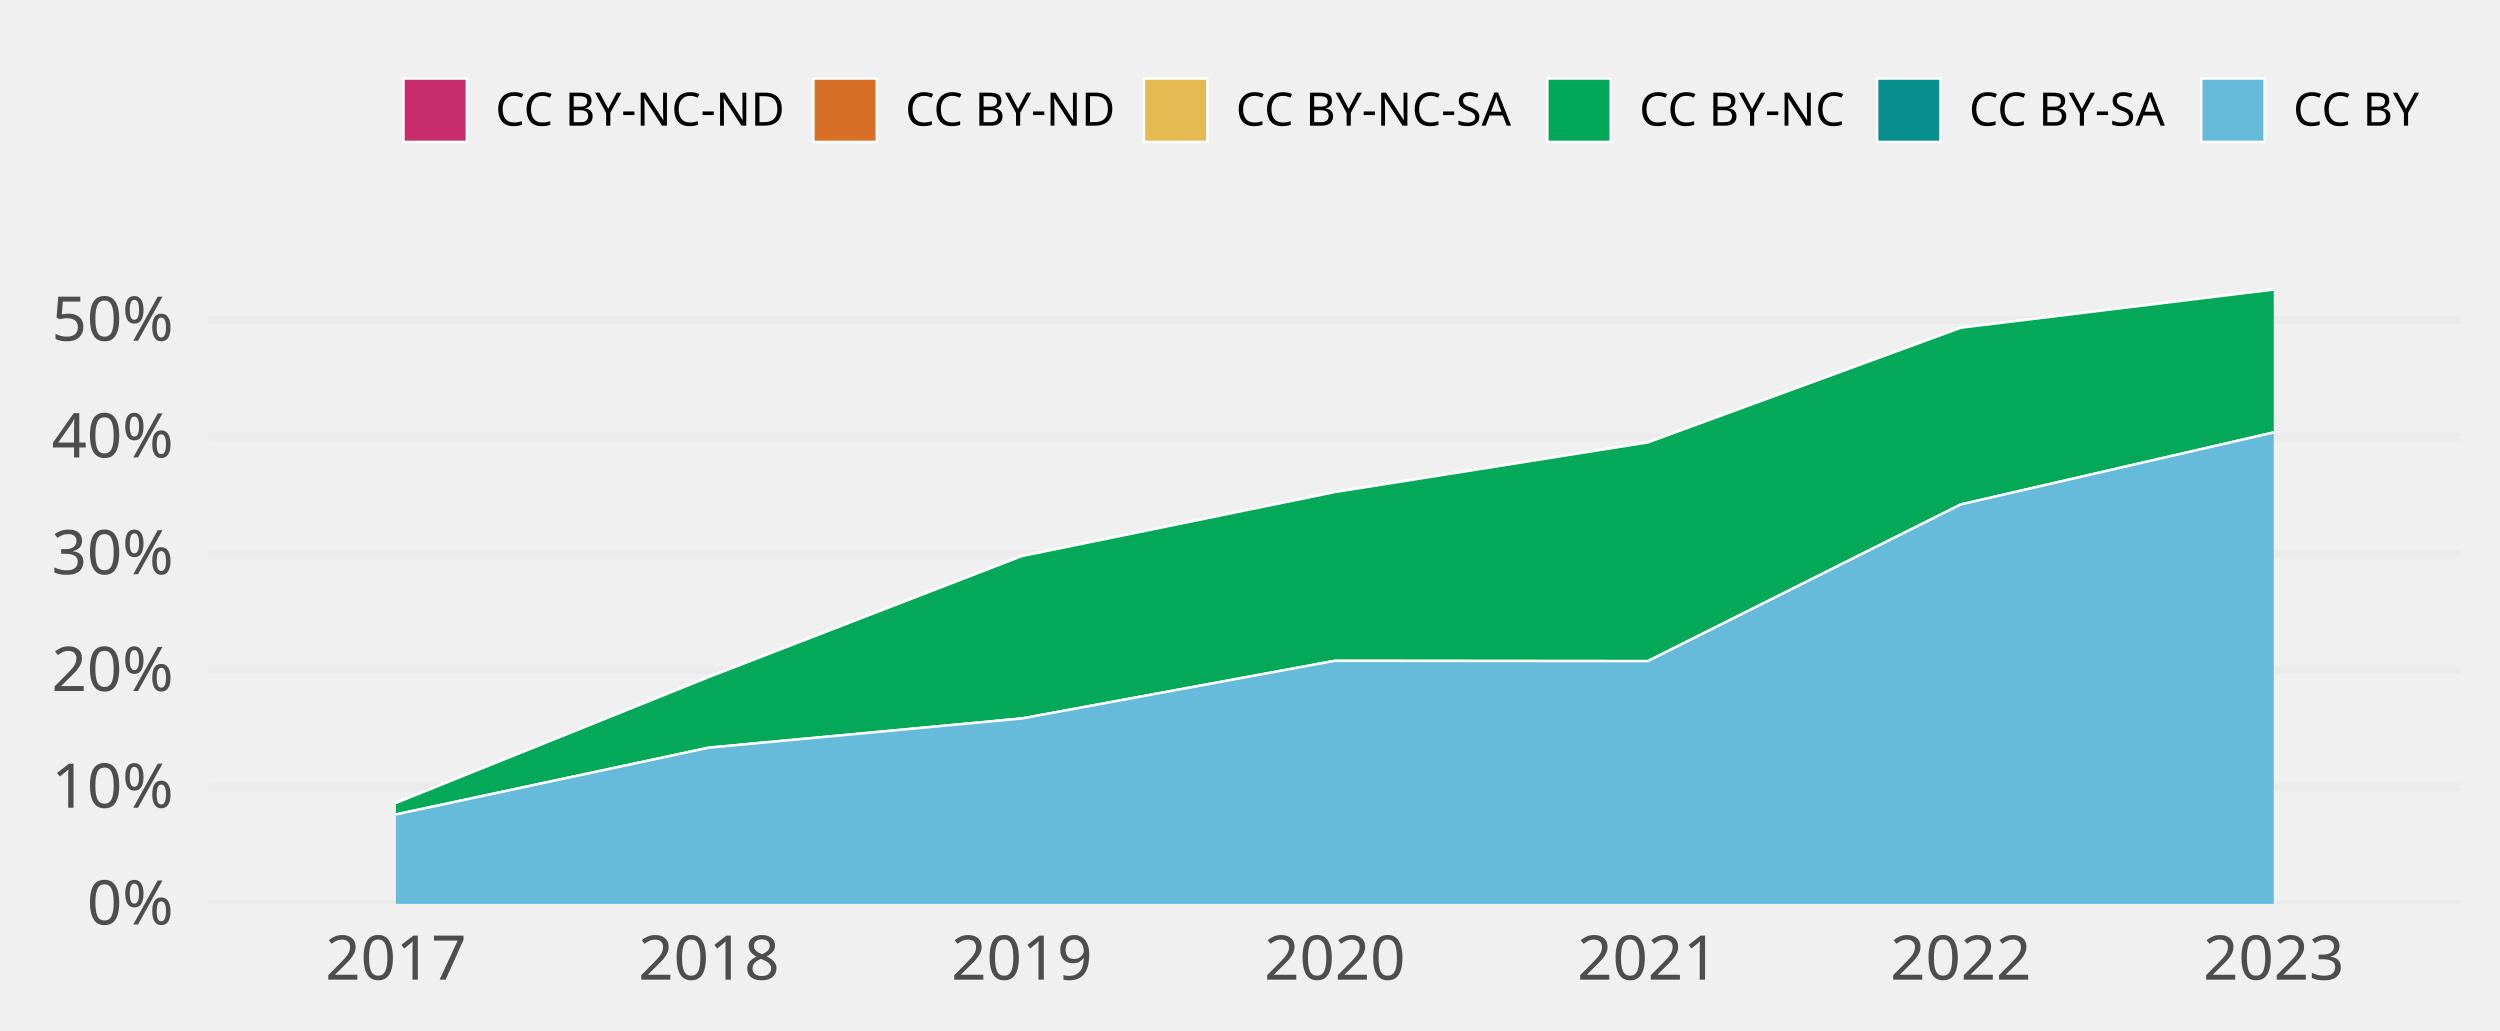
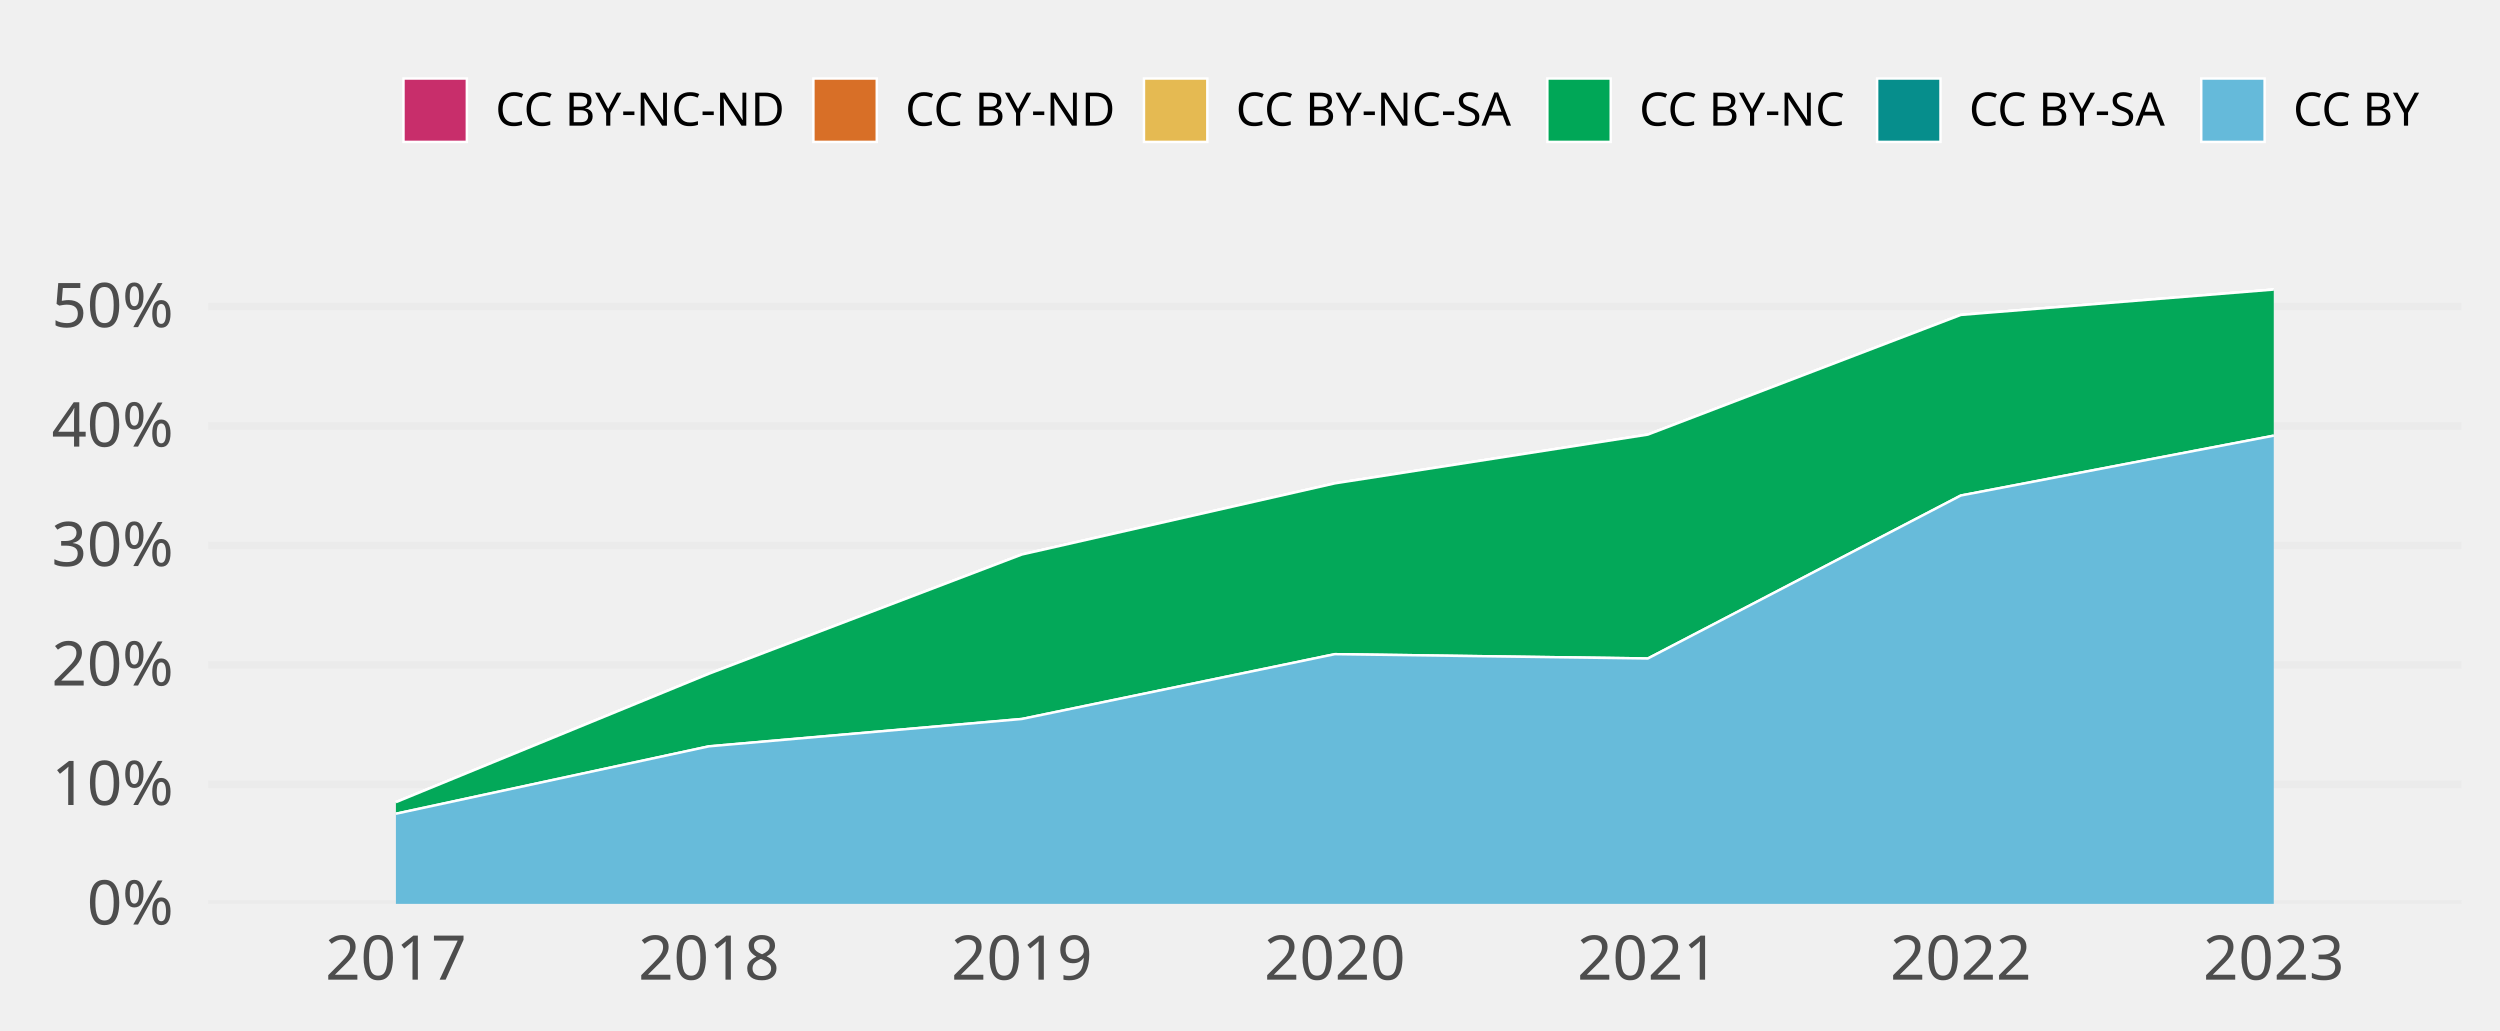
<svg xmlns="http://www.w3.org/2000/svg" class="svglite" width="648.00pt" height="266.98pt" viewBox="0 0 648.00 266.98">
  <defs>
    <style type="text/css">
    .svglite line, .svglite polyline, .svglite polygon, .svglite path, .svglite rect, .svglite circle {
      fill: none;
      stroke: #000000;
      stroke-linecap: round;
      stroke-linejoin: round;
      stroke-miterlimit: 10.00;
    }
    .svglite text {
      white-space: pre;
    }
  </style>
  </defs>
  <rect width="100%" height="100%" style="stroke: none; fill: none;" />
  <defs>
    <clipPath id="cpMC4wMHw2NDguMDB8MC4wMHwyNjYuOTg=">
      <rect x="0.00" y="0.00" width="648.00" height="266.98" />
    </clipPath>
  </defs>
  <g clip-path="url(#cpMC4wMHw2NDguMDB8MC4wMHwyNjYuOTg=)">
</g>
  <defs>
    <clipPath id="cpNTMuOTV8NjM4LjA0fDY3LjA5fDIzNC4yOA==">
      <rect x="53.95" y="67.09" width="584.09" height="167.19" />
    </clipPath>
  </defs>
  <g clip-path="url(#cpNTMuOTV8NjM4LjA0fDY3LjA5fDIzNC4yOA==)">
    <polyline points="53.95,234.28 638.04,234.28 " style="stroke-width: 1.94; stroke: #EBEBEB; stroke-linecap: butt;" />
-     <polyline points="53.95,204.02 638.04,204.02 " style="stroke-width: 1.94; stroke: #EBEBEB; stroke-linecap: butt;" />
-     <polyline points="53.95,173.75 638.04,173.75 " style="stroke-width: 1.94; stroke: #EBEBEB; stroke-linecap: butt;" />
-     <polyline points="53.95,143.49 638.04,143.49 " style="stroke-width: 1.94; stroke: #EBEBEB; stroke-linecap: butt;" />
-     <polyline points="53.95,113.23 638.04,113.23 " style="stroke-width: 1.94; stroke: #EBEBEB; stroke-linecap: butt;" />
-     <polyline points="53.95,82.96 638.04,82.96 " style="stroke-width: 1.94; stroke: #EBEBEB; stroke-linecap: butt;" />
-     <polygon points="102.62,208.12 183.75,175.47 264.87,144.13 345.99,127.54 427.12,114.67 508.24,84.95 589.36,75.05 589.36,75.05 508.24,84.95 427.12,114.67 345.99,127.54 264.87,144.13 183.75,175.47 102.62,208.12 " style="stroke-width: 0.00; stroke: none; stroke-linecap: butt; fill: #C82E6B;" />
-     <polyline points="102.62,208.12 183.75,175.47 264.87,144.13 345.99,127.54 427.12,114.67 508.24,84.95 589.36,75.05 " style="stroke-width: 0.64; stroke: #FFFFFF; stroke-linecap: butt;" />
-     <polygon points="102.62,208.12 183.75,175.47 264.87,144.13 345.99,127.54 427.12,114.67 508.24,84.95 589.36,75.05 589.36,75.05 508.24,84.95 427.12,114.67 345.99,127.54 264.87,144.13 183.75,175.47 102.62,208.12 " style="stroke-width: 0.00; stroke: none; stroke-linecap: butt; fill: #D86F27;" />
-     <polyline points="102.62,208.12 183.75,175.47 264.87,144.13 345.99,127.54 427.12,114.67 508.24,84.95 589.36,75.05 " style="stroke-width: 0.64; stroke: #FFFFFF; stroke-linecap: butt;" />
-     <polygon points="102.62,208.12 183.75,175.47 264.87,144.13 345.99,127.54 427.12,114.67 508.24,84.95 589.36,75.05 589.36,75.05 508.24,84.95 427.12,114.67 345.99,127.54 264.87,144.13 183.75,175.47 102.62,208.12 " style="stroke-width: 0.00; stroke: none; stroke-linecap: butt; fill: #E5BA52;" />
-     <polyline points="102.62,208.12 183.75,175.47 264.87,144.13 345.99,127.54 427.12,114.67 508.24,84.95 589.36,75.05 " style="stroke-width: 0.64; stroke: #FFFFFF; stroke-linecap: butt;" />
-     <polygon points="102.62,208.12 183.75,175.47 264.87,144.13 345.99,127.54 427.12,114.67 508.24,84.95 589.36,75.05 589.36,112.08 508.24,130.75 427.12,171.36 345.99,171.28 264.87,186.22 183.75,193.79 102.62,211.10 " style="stroke-width: 0.00; stroke: none; stroke-linecap: butt; fill: #00A757;" />
-     <polyline points="102.62,208.12 183.75,175.47 264.87,144.13 345.99,127.54 427.12,114.67 508.24,84.95 589.36,75.05 " style="stroke-width: 0.64; stroke: #FFFFFF; stroke-linecap: butt;" />
-     <polygon points="102.62,211.10 183.75,193.79 264.87,186.22 345.99,171.28 427.12,171.36 508.24,130.75 589.36,112.08 589.36,112.08 508.24,130.75 427.12,171.36 345.99,171.28 264.87,186.22 183.75,193.79 102.62,211.10 " style="stroke-width: 0.00; stroke: none; stroke-linecap: butt; fill: #068E8C;" />
-     <polyline points="102.62,211.10 183.75,193.79 264.87,186.22 345.99,171.28 427.12,171.36 508.24,130.75 589.36,112.08 " style="stroke-width: 0.64; stroke: #FFFFFF; stroke-linecap: butt;" />
-     <polygon points="102.62,211.10 183.75,193.79 264.87,186.22 345.99,171.28 427.12,171.36 508.24,130.75 589.36,112.08 589.36,234.28 508.24,234.28 427.12,234.28 345.99,234.28 264.87,234.28 183.75,234.28 102.62,234.28 " style="stroke-width: 0.00; stroke: none; stroke-linecap: butt; fill: #65BADA;" />
-     <polyline points="102.62,211.10 183.75,193.79 264.87,186.22 345.99,171.28 427.12,171.36 508.24,130.75 589.36,112.08 " style="stroke-width: 0.64; stroke: #FFFFFF; stroke-linecap: butt;" />
+     <polyline points="53.95,203.31 638.04,203.31 " style="stroke-width: 1.94; stroke: #EBEBEB; stroke-linecap: butt;" />
+     <polyline points="53.95,172.35 638.04,172.35 " style="stroke-width: 1.94; stroke: #EBEBEB; stroke-linecap: butt;" />
+     <polyline points="53.95,141.38 638.04,141.38 " style="stroke-width: 1.94; stroke: #EBEBEB; stroke-linecap: butt;" />
+     <polyline points="53.95,110.42 638.04,110.42 " style="stroke-width: 1.94; stroke: #EBEBEB; stroke-linecap: butt;" />
+     <polyline points="53.95,79.45 638.04,79.45 " style="stroke-width: 1.94; stroke: #EBEBEB; stroke-linecap: butt;" />
+     <polygon points="102.62,207.92 183.75,174.64 264.87,143.73 345.99,125.29 427.12,112.65 508.24,81.63 589.36,75.05 589.36,75.05 508.24,81.63 427.12,112.65 345.99,125.29 264.87,143.73 183.75,174.64 102.62,207.92 " style="stroke-width: 0.00; stroke: none; stroke-linecap: butt; fill: #C82E6B;" />
+     <polyline points="102.62,207.92 183.75,174.64 264.87,143.73 345.99,125.29 427.12,112.65 508.24,81.63 589.36,75.05 " style="stroke-width: 0.64; stroke: #FFFFFF; stroke-linecap: butt;" />
+     <polygon points="102.62,207.92 183.75,174.64 264.87,143.73 345.99,125.29 427.12,112.65 508.24,81.63 589.36,75.05 589.36,75.05 508.24,81.63 427.12,112.65 345.99,125.29 264.87,143.73 183.75,174.64 102.62,207.92 " style="stroke-width: 0.00; stroke: none; stroke-linecap: butt; fill: #D86F27;" />
+     <polyline points="102.62,207.92 183.75,174.64 264.87,143.73 345.99,125.29 427.12,112.65 508.24,81.63 589.36,75.05 " style="stroke-width: 0.64; stroke: #FFFFFF; stroke-linecap: butt;" />
+     <polygon points="102.62,207.92 183.75,174.64 264.87,143.73 345.99,125.29 427.12,112.65 508.24,81.63 589.36,75.05 589.36,75.05 508.24,81.63 427.12,112.65 345.99,125.29 264.87,143.73 183.75,174.64 102.62,207.92 " style="stroke-width: 0.00; stroke: none; stroke-linecap: butt; fill: #E5BA52;" />
+     <polyline points="102.62,207.92 183.75,174.64 264.87,143.73 345.99,125.29 427.12,112.65 508.24,81.63 589.36,75.05 " style="stroke-width: 0.64; stroke: #FFFFFF; stroke-linecap: butt;" />
+     <polygon points="102.62,207.92 183.75,174.64 264.87,143.73 345.99,125.29 427.12,112.65 508.24,81.63 589.36,75.05 589.36,112.92 508.24,128.44 427.12,170.68 345.99,169.56 264.87,186.36 183.75,193.45 102.62,210.92 " style="stroke-width: 0.00; stroke: none; stroke-linecap: butt; fill: #00A757;" />
+     <polyline points="102.62,207.92 183.75,174.64 264.87,143.73 345.99,125.29 427.12,112.65 508.24,81.63 589.36,75.05 " style="stroke-width: 0.64; stroke: #FFFFFF; stroke-linecap: butt;" />
+     <polygon points="102.62,210.92 183.75,193.45 264.87,186.36 345.99,169.56 427.12,170.68 508.24,128.44 589.36,112.92 589.36,112.92 508.24,128.44 427.12,170.68 345.99,169.56 264.87,186.36 183.75,193.45 102.62,210.92 " style="stroke-width: 0.00; stroke: none; stroke-linecap: butt; fill: #068E8C;" />
+     <polyline points="102.62,210.92 183.75,193.45 264.87,186.36 345.99,169.56 427.12,170.68 508.24,128.44 589.36,112.92 " style="stroke-width: 0.64; stroke: #FFFFFF; stroke-linecap: butt;" />
+     <polygon points="102.62,210.92 183.75,193.45 264.87,186.36 345.99,169.56 427.12,170.68 508.24,128.44 589.36,112.92 589.36,234.28 508.24,234.28 427.12,234.28 345.99,234.28 264.87,234.28 183.75,234.28 102.62,234.28 " style="stroke-width: 0.00; stroke: none; stroke-linecap: butt; fill: #65BADA;" />
+     <polyline points="102.62,210.92 183.75,193.45 264.87,186.36 345.99,169.56 427.12,170.68 508.24,128.44 589.36,112.92 " style="stroke-width: 0.64; stroke: #FFFFFF; stroke-linecap: butt;" />
    <rect x="62.06" y="75.05" width="81.12" height="159.23" style="stroke-width: 1.07; stroke: none; stroke-linecap: butt; stroke-linejoin: miter; fill: #FFFFFF; fill-opacity: 0.012;" />
    <rect x="143.19" y="75.05" width="81.12" height="159.23" style="stroke-width: 1.07; stroke: none; stroke-linecap: butt; stroke-linejoin: miter; fill: #FFFFFF; fill-opacity: 0.012;" />
    <rect x="224.31" y="75.05" width="81.12" height="159.23" style="stroke-width: 1.07; stroke: none; stroke-linecap: butt; stroke-linejoin: miter; fill: #FFFFFF; fill-opacity: 0.012;" />
    <rect x="305.43" y="75.05" width="81.12" height="159.23" style="stroke-width: 1.07; stroke: none; stroke-linecap: butt; stroke-linejoin: miter; fill: #FFFFFF; fill-opacity: 0.012;" />
    <rect x="386.56" y="75.05" width="81.12" height="159.23" style="stroke-width: 1.07; stroke: none; stroke-linecap: butt; stroke-linejoin: miter; fill: #FFFFFF; fill-opacity: 0.012;" />
    <rect x="467.68" y="75.05" width="81.12" height="159.23" style="stroke-width: 1.07; stroke: none; stroke-linecap: butt; stroke-linejoin: miter; fill: #FFFFFF; fill-opacity: 0.012;" />
    <rect x="548.80" y="75.05" width="81.12" height="159.23" style="stroke-width: 1.07; stroke: none; stroke-linecap: butt; stroke-linejoin: miter; fill: #FFFFFF; fill-opacity: 0.012;" />
  </g>
  <g clip-path="url(#cpMC4wMHw2NDguMDB8MC4wMHwyNjYuOTg=)">
    <text x="44.98" y="239.63" text-anchor="end" style="font-size: 16.00px;fill: #4D4D4D; font-family: &quot;Atkinson Hyperlegible&quot;;" textLength="25.20px" lengthAdjust="spacingAndGlyphs">0%</text>
-     <text x="44.98" y="209.36" text-anchor="end" style="font-size: 16.00px;fill: #4D4D4D; font-family: &quot;Atkinson Hyperlegible&quot;;" textLength="31.63px" lengthAdjust="spacingAndGlyphs">10%</text>
-     <text x="44.98" y="179.10" text-anchor="end" style="font-size: 16.00px;fill: #4D4D4D; font-family: &quot;Atkinson Hyperlegible&quot;;" textLength="33.98px" lengthAdjust="spacingAndGlyphs">20%</text>
-     <text x="44.98" y="148.84" text-anchor="end" style="font-size: 16.00px;fill: #4D4D4D; font-family: &quot;Atkinson Hyperlegible&quot;;" textLength="34.38px" lengthAdjust="spacingAndGlyphs">30%</text>
-     <text x="44.98" y="118.57" text-anchor="end" style="font-size: 16.00px;fill: #4D4D4D; font-family: &quot;Atkinson Hyperlegible&quot;;" textLength="35.02px" lengthAdjust="spacingAndGlyphs">40%</text>
-     <text x="44.98" y="88.31" text-anchor="end" style="font-size: 16.00px;fill: #4D4D4D; font-family: &quot;Atkinson Hyperlegible&quot;;" textLength="34.52px" lengthAdjust="spacingAndGlyphs">50%</text>
+     <text x="44.98" y="208.66" text-anchor="end" style="font-size: 16.00px;fill: #4D4D4D; font-family: &quot;Atkinson Hyperlegible&quot;;" textLength="31.63px" lengthAdjust="spacingAndGlyphs">10%</text>
+     <text x="44.98" y="177.69" text-anchor="end" style="font-size: 16.00px;fill: #4D4D4D; font-family: &quot;Atkinson Hyperlegible&quot;;" textLength="33.98px" lengthAdjust="spacingAndGlyphs">20%</text>
+     <text x="44.98" y="146.73" text-anchor="end" style="font-size: 16.00px;fill: #4D4D4D; font-family: &quot;Atkinson Hyperlegible&quot;;" textLength="34.38px" lengthAdjust="spacingAndGlyphs">30%</text>
+     <text x="44.98" y="115.76" text-anchor="end" style="font-size: 16.00px;fill: #4D4D4D; font-family: &quot;Atkinson Hyperlegible&quot;;" textLength="35.02px" lengthAdjust="spacingAndGlyphs">40%</text>
+     <text x="44.98" y="84.80" text-anchor="end" style="font-size: 16.00px;fill: #4D4D4D; font-family: &quot;Atkinson Hyperlegible&quot;;" textLength="34.52px" lengthAdjust="spacingAndGlyphs">50%</text>
    <text x="102.62" y="253.94" text-anchor="middle" style="font-size: 16.00px;fill: #4D4D4D; font-family: &quot;Atkinson Hyperlegible&quot;;" textLength="33.74px" lengthAdjust="spacingAndGlyphs">2017</text>
    <text x="183.75" y="253.94" text-anchor="middle" style="font-size: 16.00px;fill: #4D4D4D; font-family: &quot;Atkinson Hyperlegible&quot;;" textLength="35.42px" lengthAdjust="spacingAndGlyphs">2018</text>
    <text x="264.87" y="253.94" text-anchor="middle" style="font-size: 16.00px;fill: #4D4D4D; font-family: &quot;Atkinson Hyperlegible&quot;;" textLength="35.15px" lengthAdjust="spacingAndGlyphs">2019</text>
    <text x="345.99" y="253.94" text-anchor="middle" style="font-size: 16.00px;fill: #4D4D4D; font-family: &quot;Atkinson Hyperlegible&quot;;" textLength="38.30px" lengthAdjust="spacingAndGlyphs">2020</text>
    <text x="427.12" y="253.94" text-anchor="middle" style="font-size: 16.00px;fill: #4D4D4D; font-family: &quot;Atkinson Hyperlegible&quot;;" textLength="34.37px" lengthAdjust="spacingAndGlyphs">2021</text>
    <text x="508.24" y="253.94" text-anchor="middle" style="font-size: 16.00px;fill: #4D4D4D; font-family: &quot;Atkinson Hyperlegible&quot;;" textLength="36.72px" lengthAdjust="spacingAndGlyphs">2022</text>
    <text x="589.36" y="253.94" text-anchor="middle" style="font-size: 16.00px;fill: #4D4D4D; font-family: &quot;Atkinson Hyperlegible&quot;;" textLength="37.12px" lengthAdjust="spacingAndGlyphs">2023</text>
    <rect x="104.58" y="20.35" width="16.43" height="16.43" style="stroke-width: 0.64; stroke: #FFFFFF; stroke-linecap: butt; stroke-linejoin: miter; fill: #C82E6B;" />
    <rect x="210.83" y="20.35" width="16.43" height="16.43" style="stroke-width: 0.64; stroke: #FFFFFF; stroke-linecap: butt; stroke-linejoin: miter; fill: #D86F27;" />
    <rect x="296.51" y="20.35" width="16.43" height="16.43" style="stroke-width: 0.64; stroke: #FFFFFF; stroke-linecap: butt; stroke-linejoin: miter; fill: #E5BA52;" />
    <rect x="401.07" y="20.35" width="16.43" height="16.43" style="stroke-width: 0.64; stroke: #FFFFFF; stroke-linecap: butt; stroke-linejoin: miter; fill: #00A757;" />
    <rect x="486.55" y="20.35" width="16.43" height="16.43" style="stroke-width: 0.64; stroke: #FFFFFF; stroke-linecap: butt; stroke-linejoin: miter; fill: #068E8C;" />
    <rect x="570.56" y="20.35" width="16.43" height="16.43" style="stroke-width: 0.64; stroke: #FFFFFF; stroke-linecap: butt; stroke-linejoin: miter; fill: #65BADA;" />
    <text x="128.41" y="32.58" style="font-size: 12.00px; font-family: &quot;Atkinson Hyperlegible&quot;;" textLength="75.02px" lengthAdjust="spacingAndGlyphs">CC BY-NC-ND</text>
    <text x="234.65" y="32.58" style="font-size: 12.00px; font-family: &quot;Atkinson Hyperlegible&quot;;" textLength="54.45px" lengthAdjust="spacingAndGlyphs">CC BY-ND</text>
    <text x="320.34" y="32.58" style="font-size: 12.00px; font-family: &quot;Atkinson Hyperlegible&quot;;" textLength="73.34px" lengthAdjust="spacingAndGlyphs">CC BY-NC-SA</text>
    <text x="424.90" y="32.58" style="font-size: 12.00px; font-family: &quot;Atkinson Hyperlegible&quot;;" textLength="54.25px" lengthAdjust="spacingAndGlyphs">CC BY-NC</text>
    <text x="510.38" y="32.58" style="font-size: 12.00px; font-family: &quot;Atkinson Hyperlegible&quot;;" textLength="52.78px" lengthAdjust="spacingAndGlyphs">CC BY-SA</text>
    <text x="594.39" y="32.58" style="font-size: 12.00px; font-family: &quot;Atkinson Hyperlegible&quot;;" textLength="33.69px" lengthAdjust="spacingAndGlyphs">CC BY</text>
  </g>
</svg>
